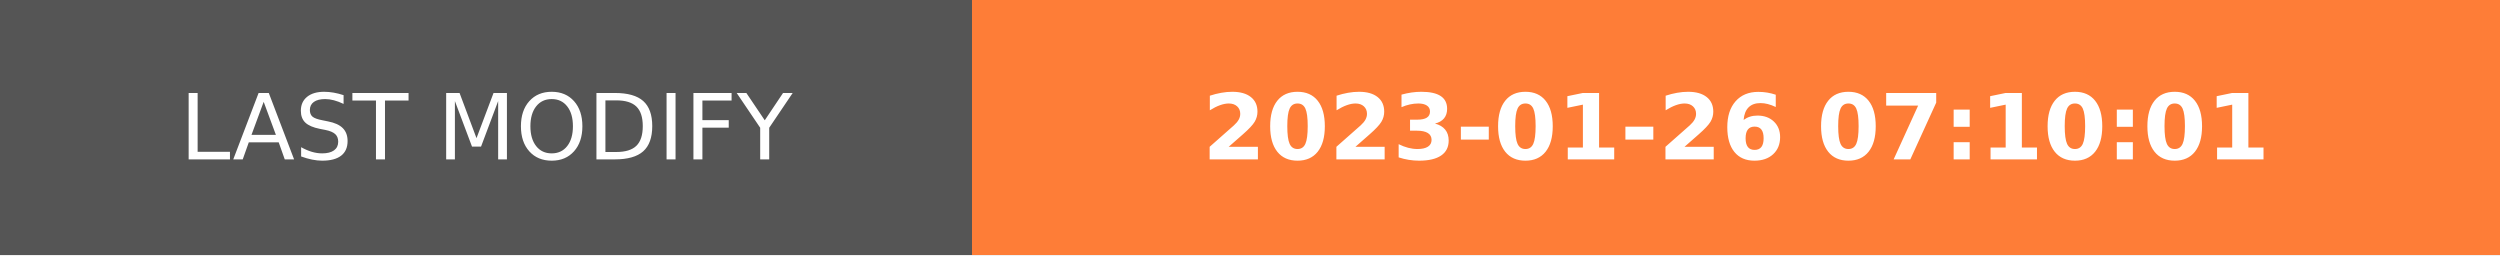
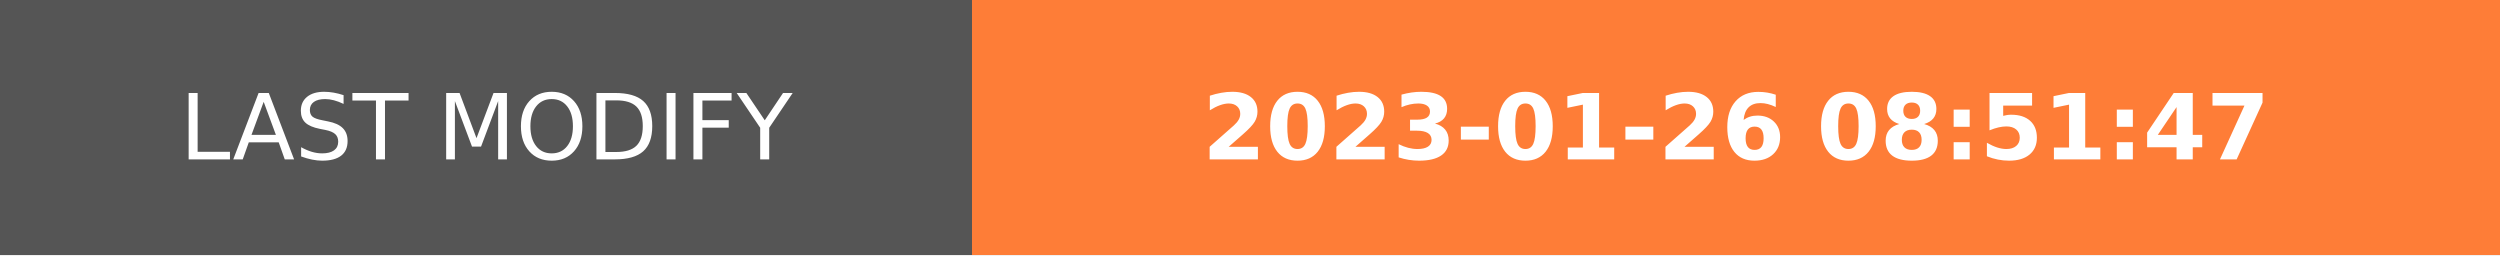
- <svg xmlns="http://www.w3.org/2000/svg" width="274.5" height="28" role="img" aria-label="LAST MODIFY: 2023-01-26 07:10:01">
+ <svg xmlns="http://www.w3.org/2000/svg" width="274.5" height="28" role="img" aria-label="LAST MODIFY: 2023-01-26 08:51:47">
  <g shape-rendering="crispEdges">
    <rect width="106.75" height="28" fill="#555" />
    <rect x="106.75" width="167.75" height="28" fill="#fe7d37" />
  </g>
  <g fill="#fff" text-anchor="middle" font-family="Verdana,Geneva,DejaVu Sans,sans-serif" text-rendering="geometricPrecision" font-size="100">
    <text transform="scale(.1)" x="533.75" y="175" textLength="827.5" fill="#fff">LAST MODIFY</text>
-     <text transform="scale(.1)" x="1906.25" y="175" textLength="1437.5" fill="#fff" font-weight="bold">2023-01-26 07:10:01</text>
+     <text transform="scale(.1)" x="1906.25" y="175" textLength="1437.5" fill="#fff" font-weight="bold">2023-01-26 08:51:47</text>
  </g>
</svg>
